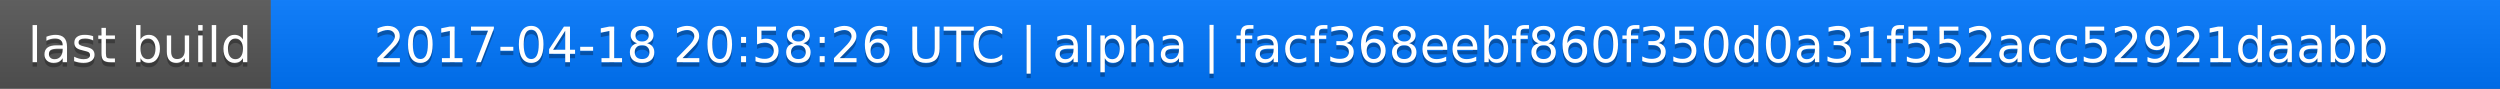
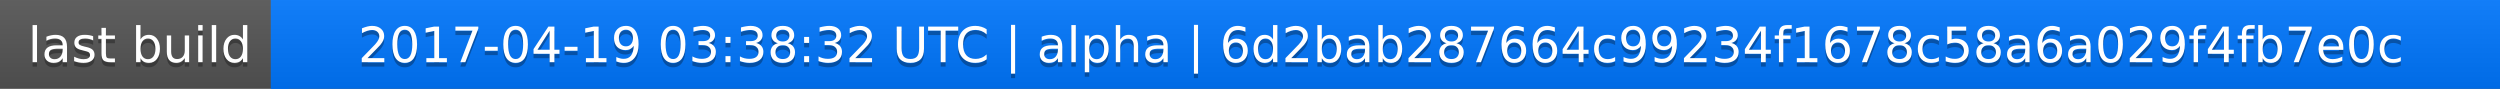
<svg xmlns="http://www.w3.org/2000/svg" width="563" height="20">
  <linearGradient id="a" x2="0" y2="100%">
    <stop offset="0" stop-color="#bbb" stop-opacity=".1" />
    <stop offset="1" stop-opacity=".1" />
  </linearGradient>
  <rect rx="0" width="563" height="20" fill="#555" />
  <rect rx="0" x="61" width="502" height="20" fill="#07f" />
  <path fill="#07f" d="M61 0h4v20h-4z" />
  <rect rx="0" width="563" height="20" fill="url(#a)" />
  <g fill="#fff" text-anchor="middle" font-family="DejaVu Sans,Verdana,Geneva,sans-serif" font-size="11">
    <text x="31.5" y="15" fill="#010101" fill-opacity=".3">last build</text>
    <text x="31.5" y="14">last build</text>
-     <text x="311" y="15" fill="#010101" fill-opacity=".3">2017-04-18 20:58:26 UTC | alpha | facf368eebf860f350d0a31f552acc52921daabb</text>
-     <text x="311" y="14">2017-04-18 20:58:26 UTC | alpha | facf368eebf860f350d0a31f552acc52921daabb</text>
+     <text x="311" y="15" fill="#010101" fill-opacity=".3">2017-04-19 03:38:32 UTC | alpha | 6d2bab287664c99234f1678c58a6a029f4fb7e0c</text>
+     <text x="311" y="14">2017-04-19 03:38:32 UTC | alpha | 6d2bab287664c99234f1678c58a6a029f4fb7e0c</text>
  </g>
</svg>
